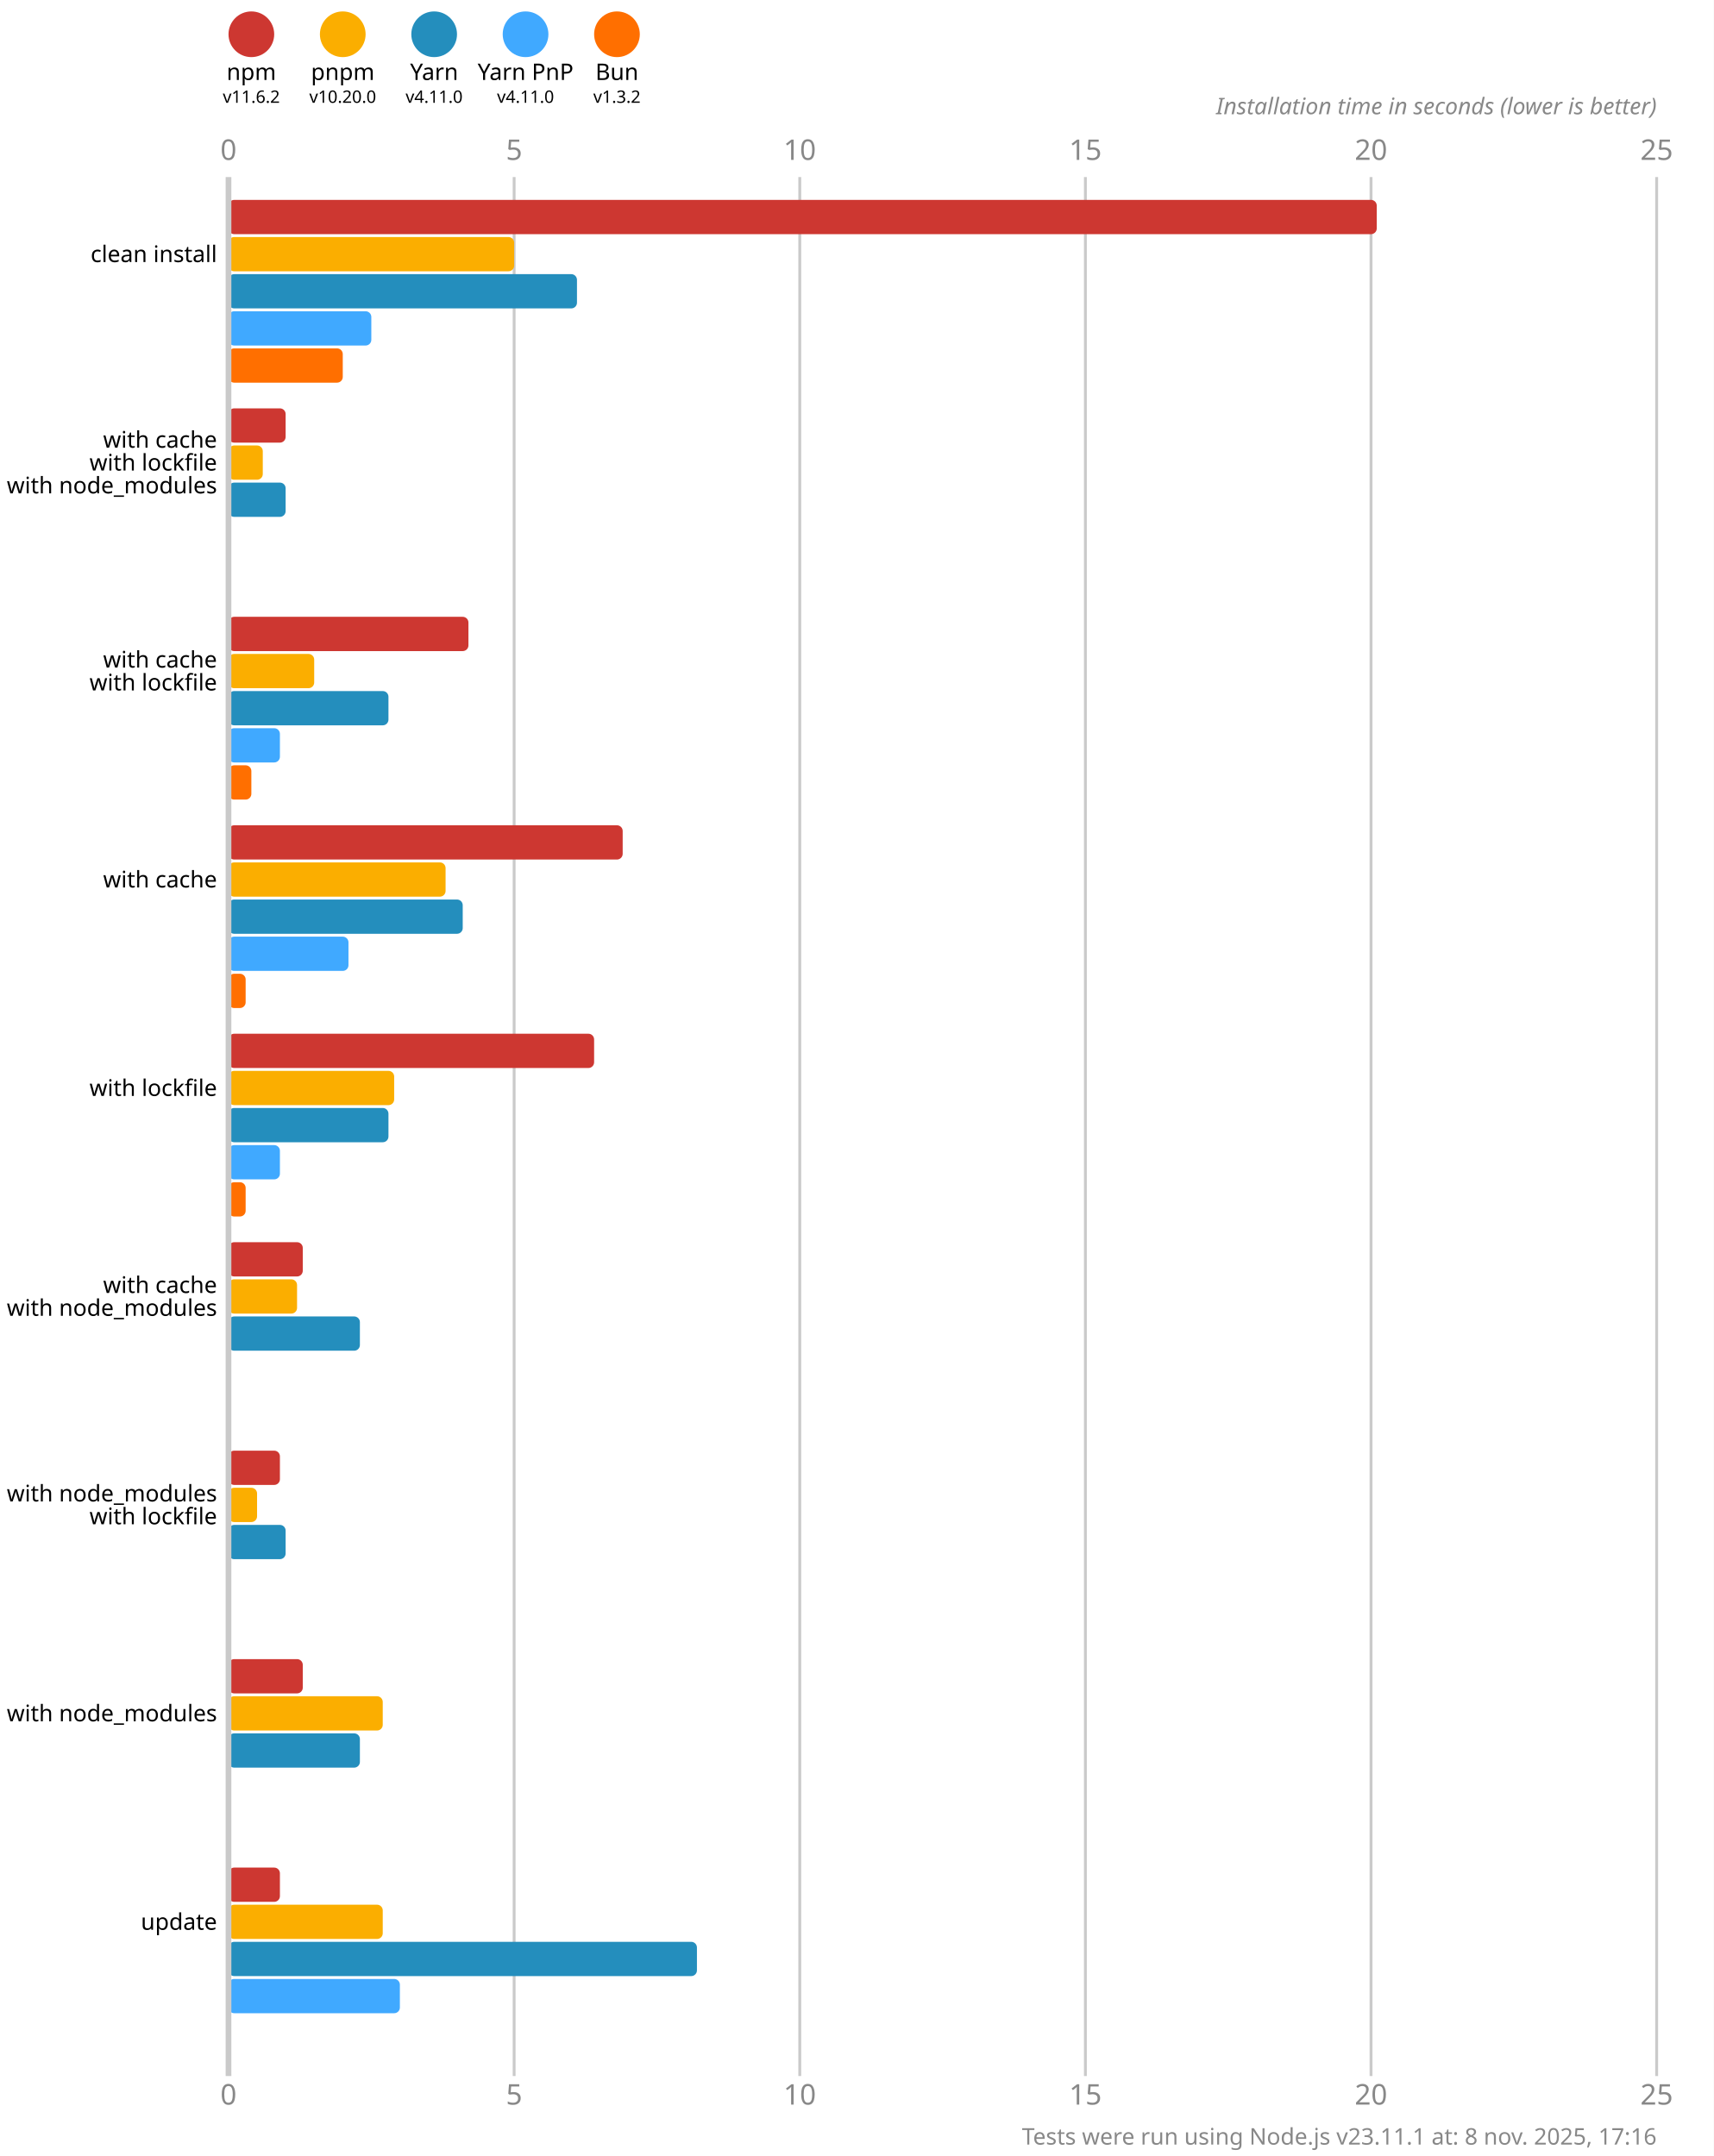
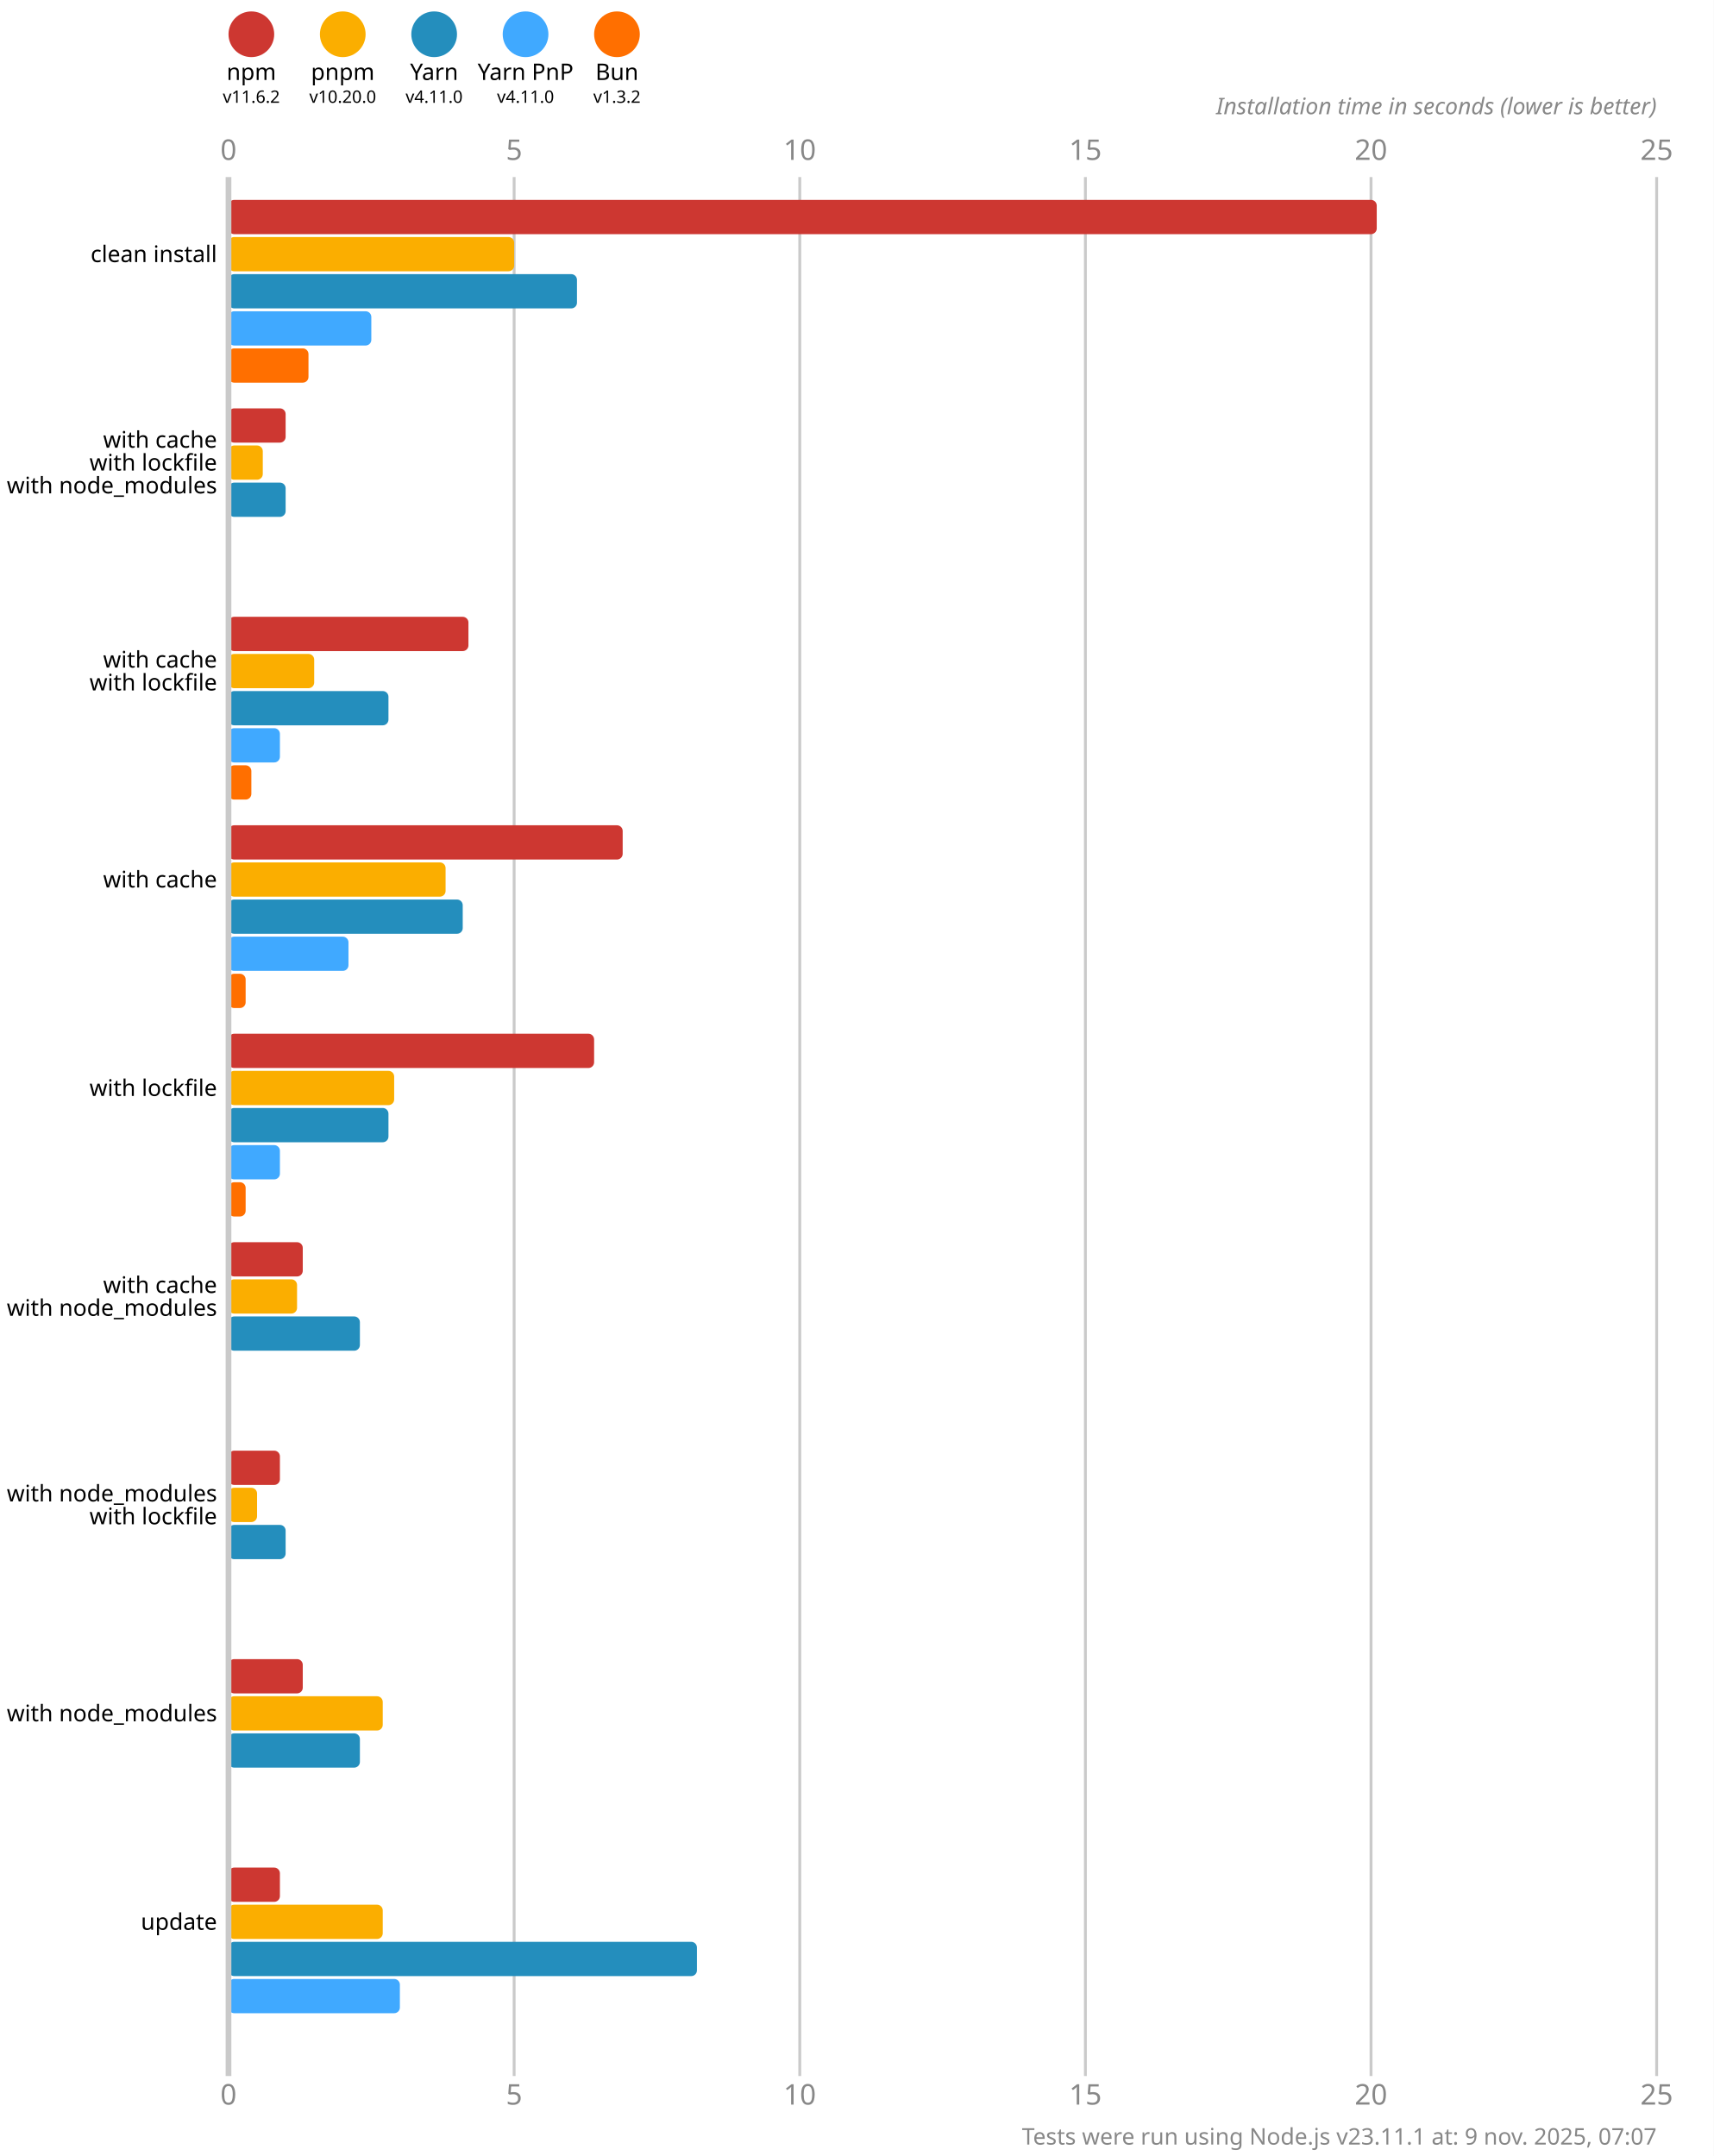
<svg xmlns="http://www.w3.org/2000/svg" version="1.1" viewBox="0 0 300 377.5">
  <style>
    .font { font-family: sans-serif; }
    .s3 { font-size: 3px; }
    .s4 { font-size: 4px; }
    .s5 { font-size: 5px; }
    .line { stroke: #cacaca; }
    .width { stroke-width: 0.5; }
    .text { fill: #888; }
  </style>
  <rect x="0" y="0" width="300" height="377.5" fill="#fff" />
  <circle cx="44" cy="6" r="4" fill="#cd3731" />
  <text x="44" y="14" class="font s4" text-anchor="middle">npm</text>
  <text x="44" y="18" class="font s3" text-anchor="middle">v11.6.2</text>
  <circle cx="60" cy="6" r="4" fill="#fbae00" />
  <text x="60" y="14" class="font s4" text-anchor="middle">pnpm</text>
  <text x="60" y="18" class="font s3" text-anchor="middle">v10.20.0</text>
  <circle cx="76" cy="6" r="4" fill="#248ebd" />
  <text x="76" y="14" class="font s4" text-anchor="middle">Yarn</text>
  <text x="76" y="18" class="font s3" text-anchor="middle">v4.11.0</text>
  <circle cx="92" cy="6" r="4" fill="#40a9ff" />
  <text x="92" y="14" class="font s4" text-anchor="middle">Yarn PnP</text>
  <text x="92" y="18" class="font s3" text-anchor="middle">v4.11.0</text>
  <circle cx="108" cy="6" r="4" fill="#ff6f00" />
  <text x="108" y="14" class="font s4" text-anchor="middle">Bun</text>
  <text x="108" y="18" class="font s3" text-anchor="middle">v1.3.2</text>
  <text x="40" y="28" class="font s5 text" text-anchor="middle">0</text>
  <text x="40" y="368.5" class="font s5 text" text-anchor="middle">0</text>
  <line x1="90" y1="31" x2="90" y2="363.5" class="line width" />
  <text x="90" y="28" class="font s5 text" text-anchor="middle">5</text>
  <text x="90" y="368.5" class="font s5 text" text-anchor="middle">5</text>
  <line x1="140" y1="31" x2="140" y2="363.5" class="line width" />
  <text x="140" y="28" class="font s5 text" text-anchor="middle">10</text>
  <text x="140" y="368.5" class="font s5 text" text-anchor="middle">10</text>
  <line x1="190" y1="31" x2="190" y2="363.5" class="line width" />
  <text x="190" y="28" class="font s5 text" text-anchor="middle">15</text>
  <text x="190" y="368.5" class="font s5 text" text-anchor="middle">15</text>
  <line x1="240" y1="31" x2="240" y2="363.5" class="line width" />
  <text x="240" y="28" class="font s5 text" text-anchor="middle">20</text>
  <text x="240" y="368.5" class="font s5 text" text-anchor="middle">20</text>
  <line x1="290" y1="31" x2="290" y2="363.5" class="line width" />
  <text x="290" y="28" class="font s5 text" text-anchor="middle">25</text>
  <text x="290" y="368.5" class="font s5 text" text-anchor="middle">25</text>
  <text x="290" y="20" class="font s4 text" font-style="italic" text-anchor="end">Installation time in seconds (lower is better)</text>
  <rect x="40" y="35" width="201" height="6" fill="#cd3731" rx="1" ry="1" />
  <rect x="40" y="41.5" width="50" height="6" fill="#fbae00" rx="1" ry="1" />
  <rect x="40" y="48" width="61" height="6" fill="#248ebd" rx="1" ry="1" />
  <rect x="40" y="54.5" width="25" height="6" fill="#40a9ff" rx="1" ry="1" />
-   <rect x="40" y="61" width="20" height="6" fill="#ff6f00" rx="1" ry="1" />
+   <rect x="40" y="61" width="14" height="6" fill="#ff6f00" rx="1" ry="1" />
  <rect x="40" y="71.5" width="10" height="6" fill="#cd3731" rx="1" ry="1" />
  <rect x="40" y="78" width="6" height="6" fill="#fbae00" rx="1" ry="1" />
  <rect x="40" y="84.5" width="10" height="6" fill="#248ebd" rx="1" ry="1" />
  <rect x="40" y="91" width="0" height="6" fill="#40a9ff" rx="1" ry="1" />
  <rect x="40" y="97.5" width="0" height="6" fill="#ff6f00" rx="1" ry="1" />
  <rect x="40" y="108" width="42" height="6" fill="#cd3731" rx="1" ry="1" />
  <rect x="40" y="114.5" width="15" height="6" fill="#fbae00" rx="1" ry="1" />
  <rect x="40" y="121" width="28" height="6" fill="#248ebd" rx="1" ry="1" />
  <rect x="40" y="127.5" width="9" height="6" fill="#40a9ff" rx="1" ry="1" />
  <rect x="40" y="134" width="4" height="6" fill="#ff6f00" rx="1" ry="1" />
  <rect x="40" y="144.5" width="69" height="6" fill="#cd3731" rx="1" ry="1" />
  <rect x="40" y="151" width="38" height="6" fill="#fbae00" rx="1" ry="1" />
  <rect x="40" y="157.5" width="41" height="6" fill="#248ebd" rx="1" ry="1" />
  <rect x="40" y="164" width="21" height="6" fill="#40a9ff" rx="1" ry="1" />
  <rect x="40" y="170.5" width="3" height="6" fill="#ff6f00" rx="1" ry="1" />
  <rect x="40" y="181" width="64" height="6" fill="#cd3731" rx="1" ry="1" />
  <rect x="40" y="187.5" width="29" height="6" fill="#fbae00" rx="1" ry="1" />
  <rect x="40" y="194" width="28" height="6" fill="#248ebd" rx="1" ry="1" />
  <rect x="40" y="200.5" width="9" height="6" fill="#40a9ff" rx="1" ry="1" />
  <rect x="40" y="207" width="3" height="6" fill="#ff6f00" rx="1" ry="1" />
  <rect x="40" y="217.5" width="13" height="6" fill="#cd3731" rx="1" ry="1" />
  <rect x="40" y="224" width="12" height="6" fill="#fbae00" rx="1" ry="1" />
  <rect x="40" y="230.5" width="23" height="6" fill="#248ebd" rx="1" ry="1" />
  <rect x="40" y="237" width="0" height="6" fill="#40a9ff" rx="1" ry="1" />
  <rect x="40" y="243.5" width="0" height="6" fill="#ff6f00" rx="1" ry="1" />
  <rect x="40" y="254" width="9" height="6" fill="#cd3731" rx="1" ry="1" />
  <rect x="40" y="260.5" width="5" height="6" fill="#fbae00" rx="1" ry="1" />
  <rect x="40" y="267" width="10" height="6" fill="#248ebd" rx="1" ry="1" />
  <rect x="40" y="273.5" width="0" height="6" fill="#40a9ff" rx="1" ry="1" />
  <rect x="40" y="280" width="0" height="6" fill="#ff6f00" rx="1" ry="1" />
  <rect x="40" y="290.5" width="13" height="6" fill="#cd3731" rx="1" ry="1" />
  <rect x="40" y="297" width="27" height="6" fill="#fbae00" rx="1" ry="1" />
  <rect x="40" y="303.5" width="23" height="6" fill="#248ebd" rx="1" ry="1" />
  <rect x="40" y="310" width="0" height="6" fill="#40a9ff" rx="1" ry="1" />
  <rect x="40" y="316.5" width="0" height="6" fill="#ff6f00" rx="1" ry="1" />
  <rect x="40" y="327" width="9" height="6" fill="#cd3731" rx="1" ry="1" />
  <rect x="40" y="333.5" width="27" height="6" fill="#fbae00" rx="1" ry="1" />
  <rect x="40" y="340" width="82" height="6" fill="#248ebd" rx="1" ry="1" />
  <rect x="40" y="346.5" width="30" height="6" fill="#40a9ff" rx="1" ry="1" />
  <rect x="40" y="353" width="0" height="6" fill="#ff6f00" rx="1" ry="1" />
  <line x1="40" y1="31" x2="40" y2="363.5" class="line" />
  <text x="38" y="44.5" class="font s4" dominant-baseline="middle" text-anchor="end">clean install</text>
  <text x="38" y="77" class="font s4" dominant-baseline="middle" text-anchor="end">with cache</text>
  <text x="38" y="81" class="font s4" dominant-baseline="middle" text-anchor="end">with lockfile</text>
  <text x="38" y="85" class="font s4" dominant-baseline="middle" text-anchor="end">with node_modules</text>
  <text x="38" y="115.5" class="font s4" dominant-baseline="middle" text-anchor="end">with cache</text>
  <text x="38" y="119.5" class="font s4" dominant-baseline="middle" text-anchor="end">with lockfile</text>
  <text x="38" y="154" class="font s4" dominant-baseline="middle" text-anchor="end">with cache</text>
  <text x="38" y="190.5" class="font s4" dominant-baseline="middle" text-anchor="end">with lockfile</text>
  <text x="38" y="225" class="font s4" dominant-baseline="middle" text-anchor="end">with cache</text>
  <text x="38" y="229" class="font s4" dominant-baseline="middle" text-anchor="end">with node_modules</text>
  <text x="38" y="261.5" class="font s4" dominant-baseline="middle" text-anchor="end">with node_modules</text>
  <text x="38" y="265.5" class="font s4" dominant-baseline="middle" text-anchor="end">with lockfile</text>
  <text x="38" y="300" class="font s4" dominant-baseline="middle" text-anchor="end">with node_modules</text>
  <text x="38" y="336.5" class="font s4" dominant-baseline="middle" text-anchor="end">update</text>
-   <text x="290" y="375.5" class="font s4 text" text-anchor="end">Tests were run using Node.js v23.11.1 at: 8 nov. 2025, 17:16</text>
+   <text x="290" y="375.5" class="font s4 text" text-anchor="end">Tests were run using Node.js v23.11.1 at: 9 nov. 2025, 07:07</text>
</svg>
